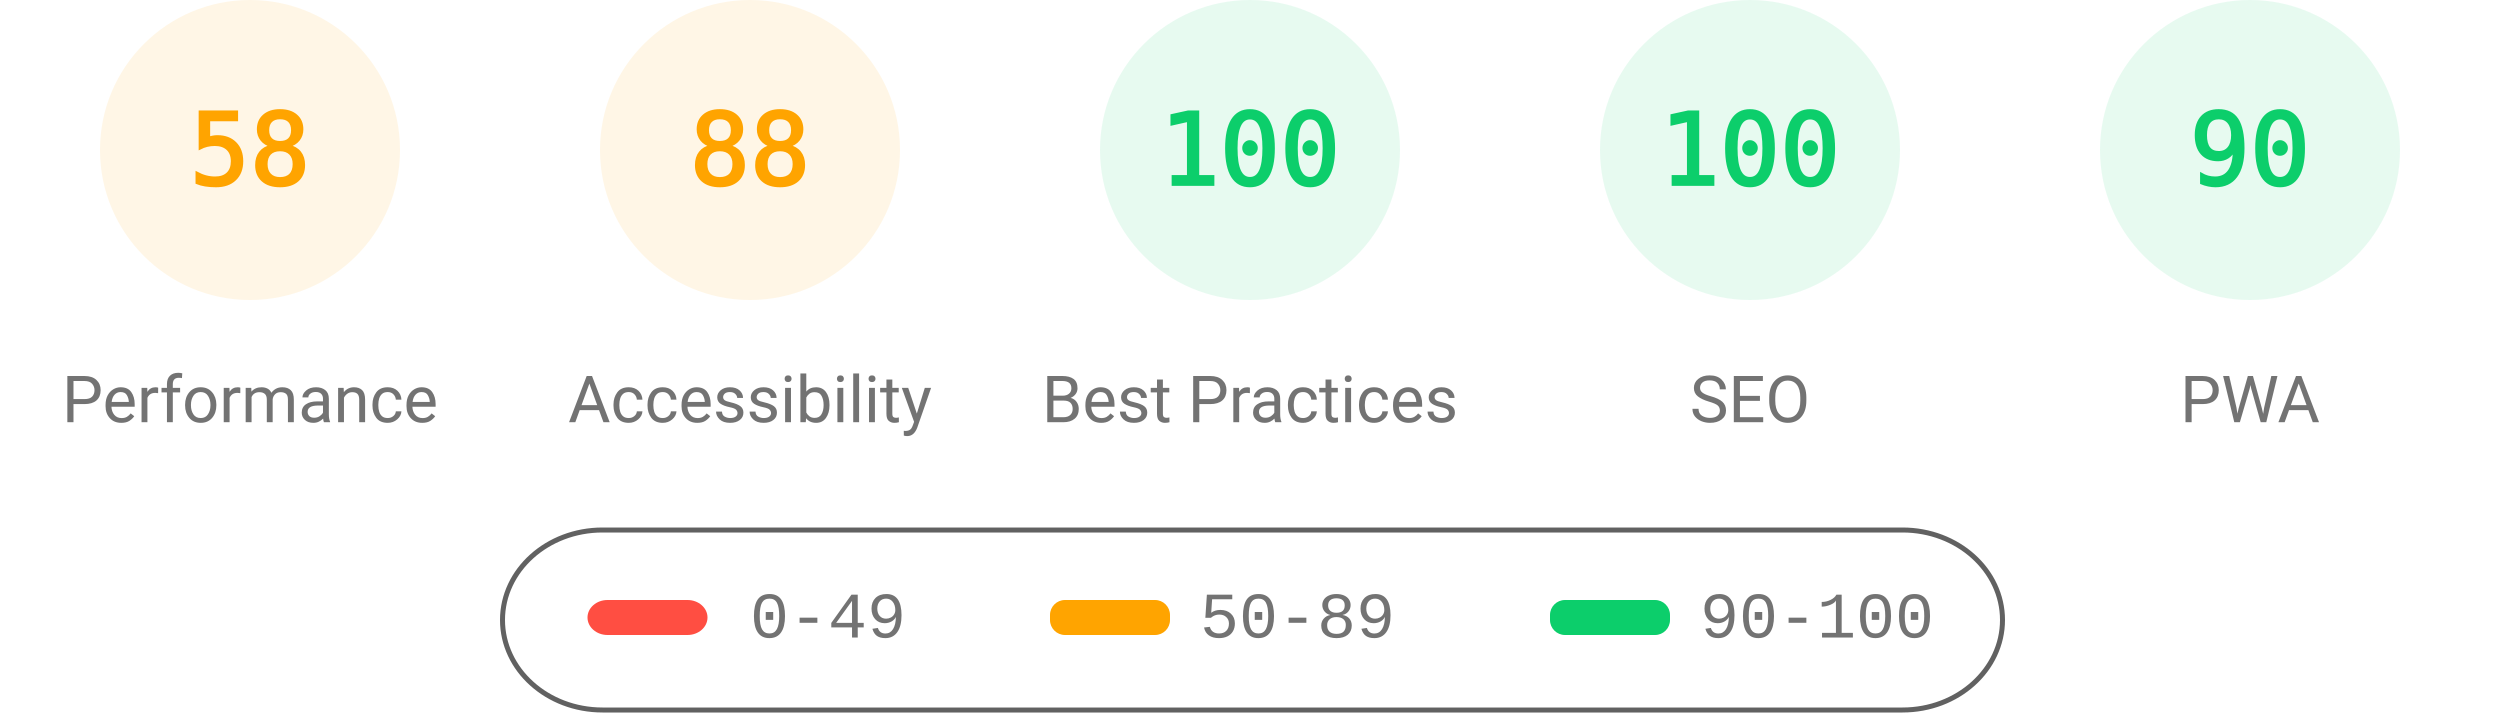
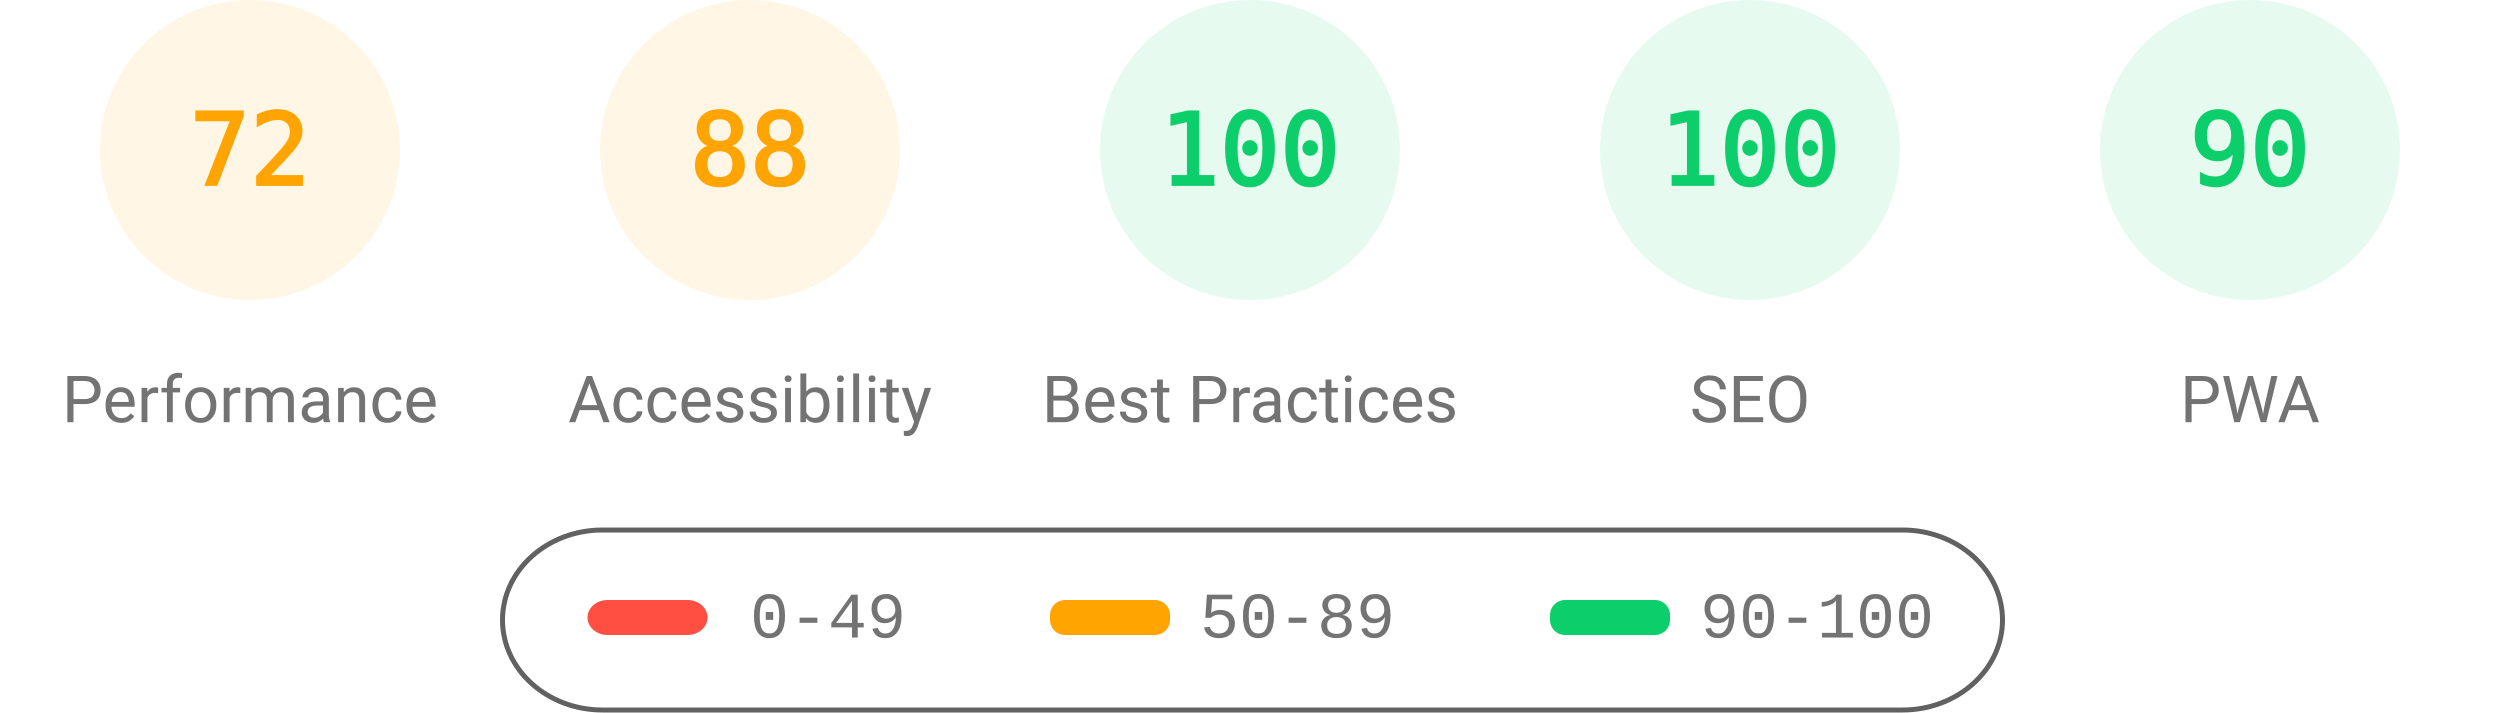
<svg xmlns="http://www.w3.org/2000/svg" fill="none" width="1000" height="285">
  <style>.gauge-base{opacity:.1}.gauge-arc{fill:none;animation-delay:250ms;stroke-linecap:round;transform:rotate(-90deg);transform-origin:100px 60px;animation:load-gauge 1s ease forwards}.guage-text{font-size:40px;font-family:monospace;text-align:center}.guage-red{color:#ff4e42;fill:#ff4e42;stroke:#ff4e42}.guage-orange{color:#ffa400;fill:#ffa400;stroke:#ffa400}.guage-green{color:#0cce6b;fill:#0cce6b;stroke:#0cce6b}.guage-undefined{color:#5c5c5c;fill:#5c5c5c;stroke:#5c5c5c}.guage-title{color:#737373;fill:#737373;stroke:none;font-size:26px;line-height:26px;font-family:Roboto,Halvetica,Arial,sans-serif}@keyframes load-gauge{from{stroke-dasharray:0 352.858}}</style>
  <svg class="guage-div guage-perf guage-orange" viewBox="0 0 200 200" width="200" height="200">
    <circle class="gauge-base" r="56" cx="100" cy="60" stroke-width="8" />
-     <circle class="gauge-arc guage-arc-1" r="56" cx="100" cy="60" stroke-width="8" style="stroke-dasharray:204.078,351.858" />
-     <text class="guage-text" x="100" y="60" alignment-baseline="central" dominant-baseline="central" text-anchor="middle">58</text>
+     <circle class="gauge-arc guage-arc-1" r="56" cx="100" cy="60" stroke-width="8" style="stroke-dasharray:253.338,351.858" />
+     <text class="guage-text" x="100" y="60" alignment-baseline="central" dominant-baseline="central" text-anchor="middle">72</text>
    <text class="guage-title" x="100" y="160" alignment-baseline="central" dominant-baseline="central" text-anchor="middle">Performance</text>
  </svg>
  <svg class="guage-div guage-acc guage-orange" viewBox="0 0 200 200" width="200" height="200" x="200">
    <circle class="gauge-base" r="56" cx="100" cy="60" stroke-width="8" />
    <circle class="gauge-arc guage-arc-2" r="56" cx="100" cy="60" stroke-width="8" style="stroke-dasharray:309.635,351.858" />
    <text class="guage-text" x="100" y="60" alignment-baseline="central" dominant-baseline="central" text-anchor="middle">88</text>
    <text class="guage-title" x="100" y="160" alignment-baseline="central" dominant-baseline="central" text-anchor="middle">Accessibility</text>
  </svg>
  <svg class="guage-div guage-best guage-green" viewBox="0 0 200 200" width="200" height="200" x="400">
    <circle class="gauge-base" r="56" cx="100" cy="60" stroke-width="8" />
    <circle class="gauge-arc guage-arc-3" r="56" cx="100" cy="60" stroke-width="8" style="stroke-dasharray:351.858,351.858" />
    <text class="guage-text" x="100" y="60" alignment-baseline="central" dominant-baseline="central" text-anchor="middle">100</text>
    <text class="guage-title" x="100" y="160" alignment-baseline="central" dominant-baseline="central" text-anchor="middle">Best Practices</text>
  </svg>
  <svg class="guage-div guage-seo guage-green" viewBox="0 0 200 200" width="200" height="200" x="600">
    <circle class="gauge-base" r="56" cx="100" cy="60" stroke-width="8" />
    <circle class="gauge-arc guage-arc-4" r="56" cx="100" cy="60" stroke-width="8" style="stroke-dasharray:351.858,351.858" />
    <text class="guage-text" x="100" y="60" alignment-baseline="central" dominant-baseline="central" text-anchor="middle">100</text>
    <text class="guage-title" x="100" y="160" alignment-baseline="central" dominant-baseline="central" text-anchor="middle">SEO</text>
  </svg>
  <svg class="guage-div guage-pwa guage-green" viewBox="0 0 200 200" width="200" height="200" x="800">
    <circle class="gauge-base" r="56" cx="100" cy="60" stroke-width="8" />
    <circle class="gauge-arc guage-arc-4" r="56" cx="100" cy="60" stroke-width="8" style="stroke-dasharray:316.672,351.858" />
    <text class="guage-text" x="100" y="60" alignment-baseline="central" dominant-baseline="central" text-anchor="middle">90</text>
    <text class="guage-title" x="100" y="160" alignment-baseline="central" dominant-baseline="central" text-anchor="middle">PWA</text>
  </svg>
  <svg width="604" height="76" x="200" y="210">
    <path fill="none" id="canvas_background" d="M-1-1h604v80H-1z" />
    <rect fill-opacity="0" stroke="#616161" stroke-width="2" rx="40" id="svg_2" height="72" width="600" y="2" x="1" fill="#000" />
    <rect stroke="#000" rx="8" id="svg_3" height="14" width="48" y="30" x="35" stroke-opacity="null" stroke-width="0" fill="#ff4e42" />
    <rect stroke="#000" rx="6" id="svg_4" height="14" width="48" y="30" x="220" stroke-opacity="null" stroke-width="0" fill="#ffa400" />
    <rect stroke="#000" rx="6" id="svg_5" height="14" width="48" y="30" x="420" stroke-opacity="null" stroke-width="0" fill="#0cce6b" />
    <text xml:space="preserve" text-anchor="start" font-family="'Courier New', Courier, monospace" font-size="26" id="svg_6" y="45" x="100" stroke-opacity="null" stroke-width="0" stroke="#000" fill="#737373">0-49</text>
    <text xml:space="preserve" text-anchor="start" font-family="'Courier New', Courier, monospace" font-size="26" id="svg_7" y="45" x="280" stroke-opacity="null" stroke-width="0" stroke="#000" fill="#737373">50-89</text>
    <text xml:space="preserve" text-anchor="start" font-family="'Courier New', Courier, monospace" font-size="26" id="svg_8" y="45" x="480" stroke-opacity="null" stroke-width="0" stroke="#000" fill="#737373">90-100</text>
  </svg>
</svg>
